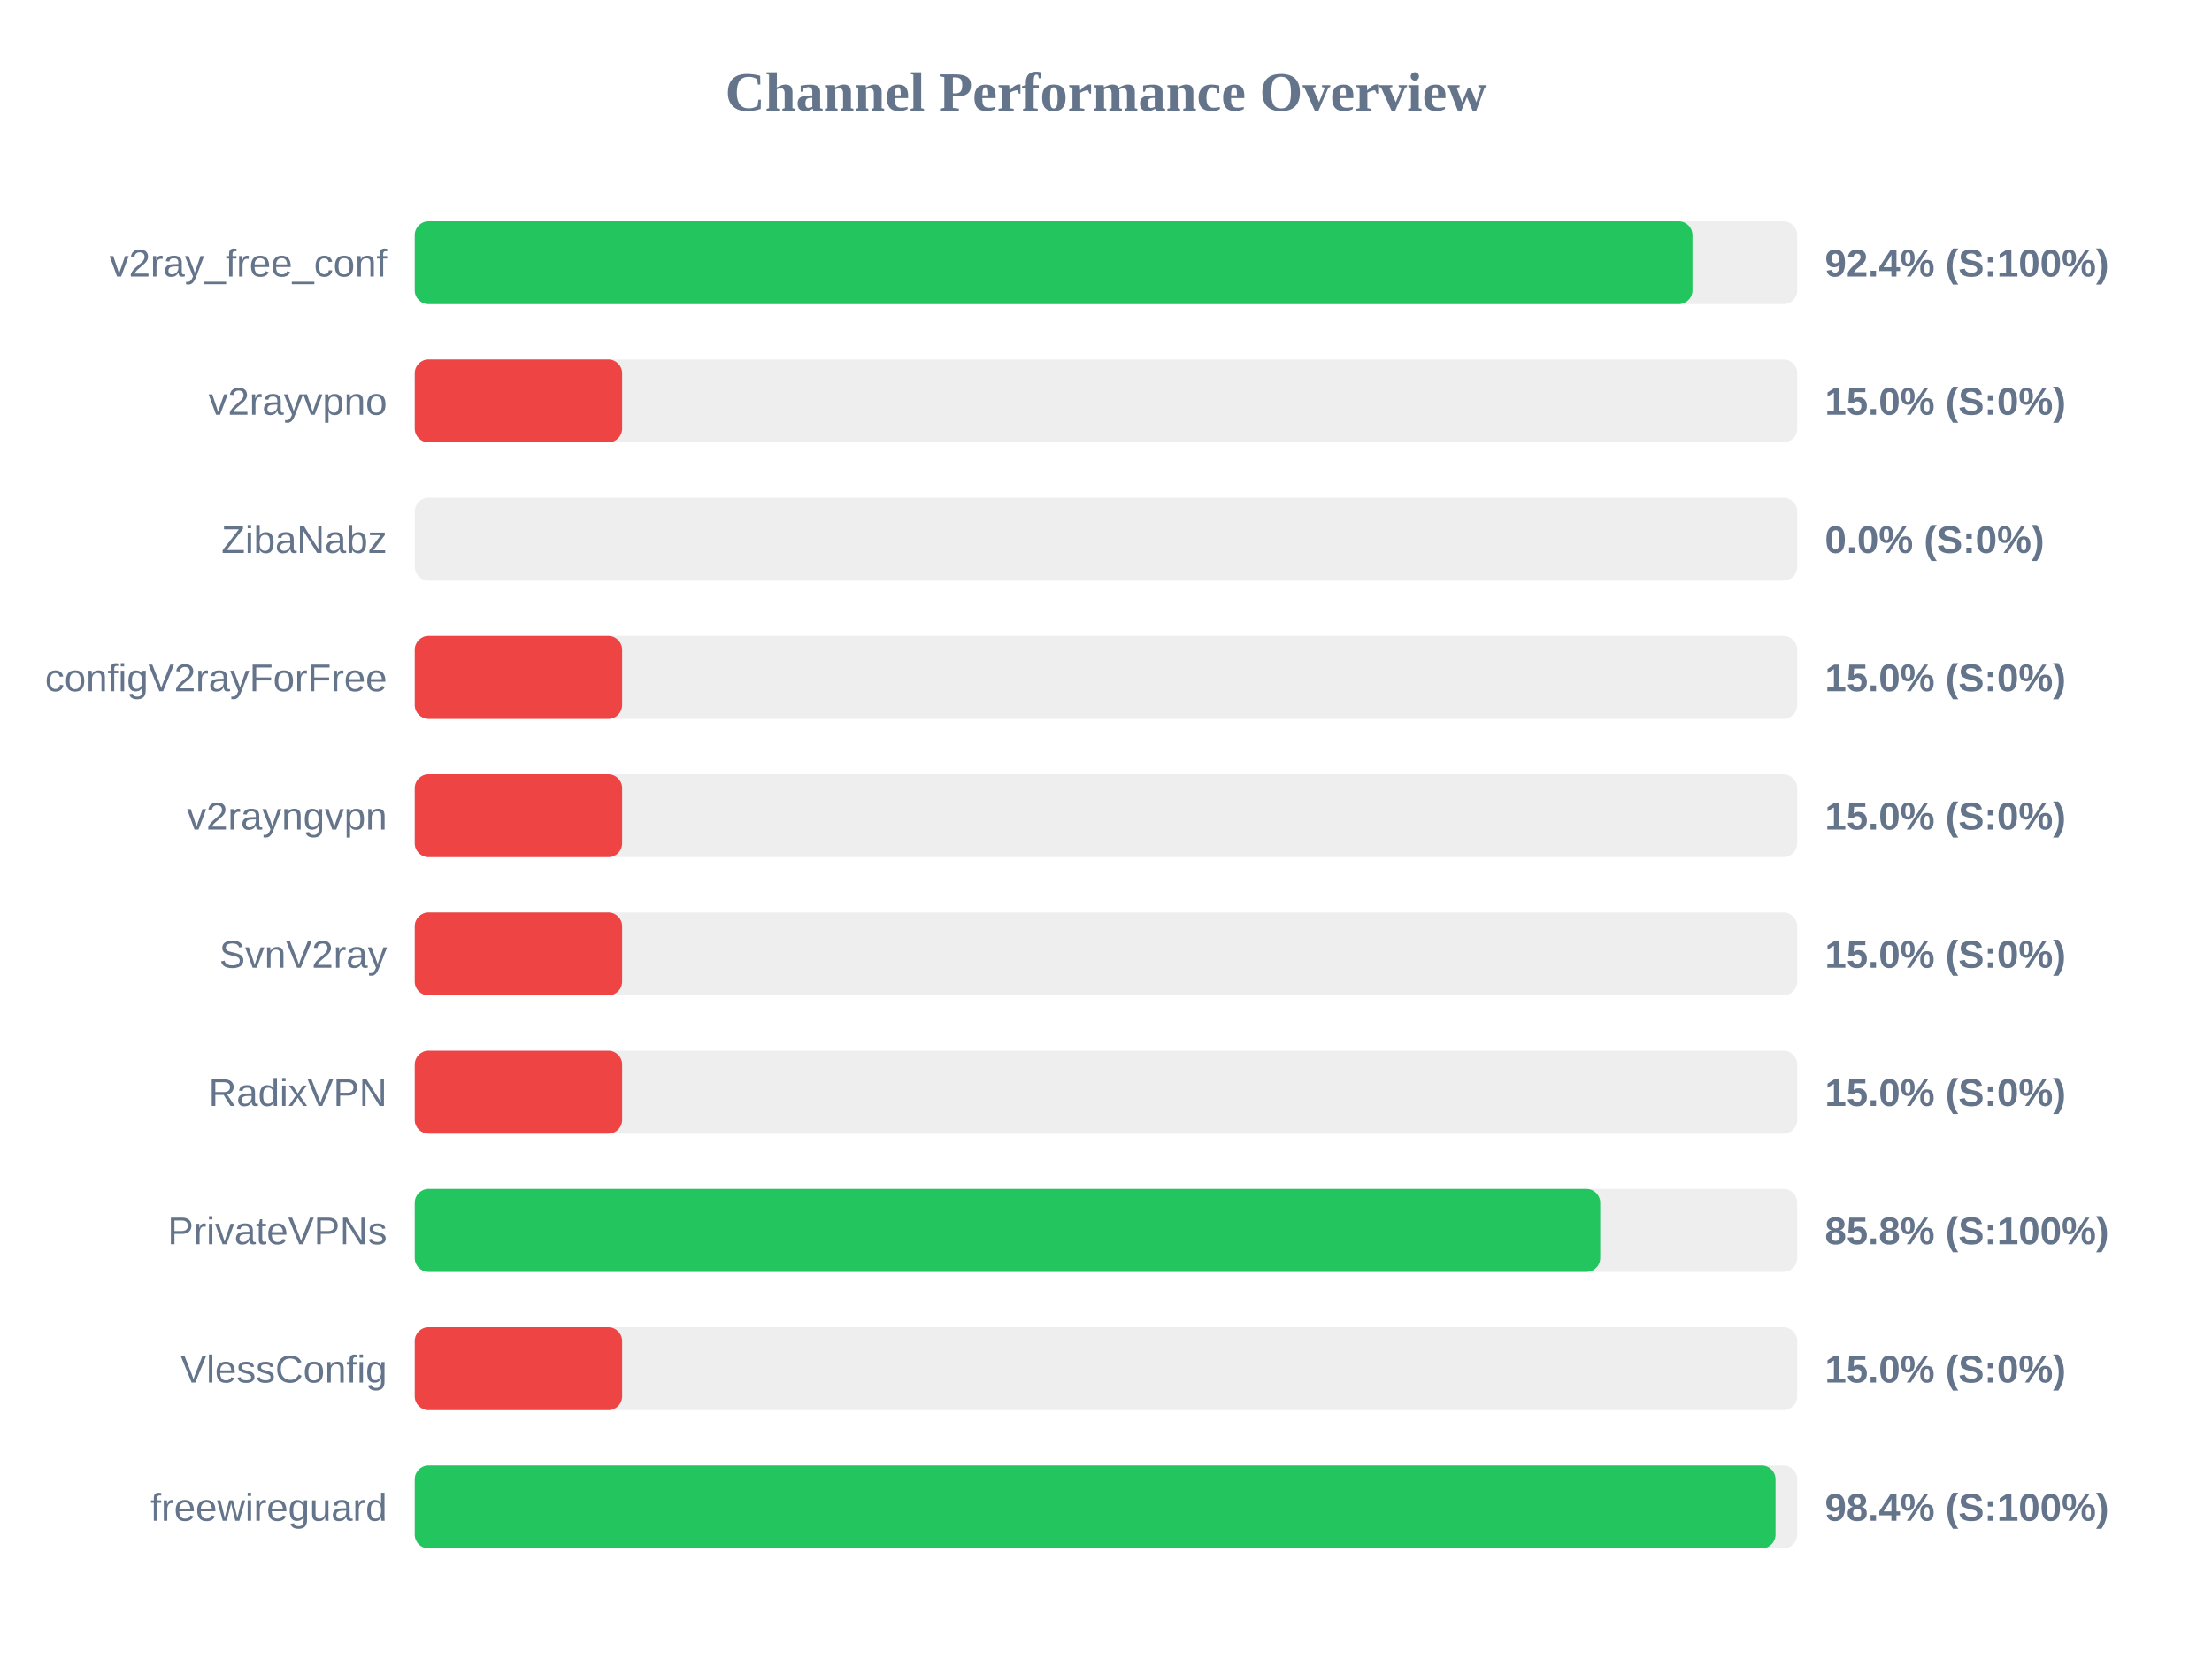
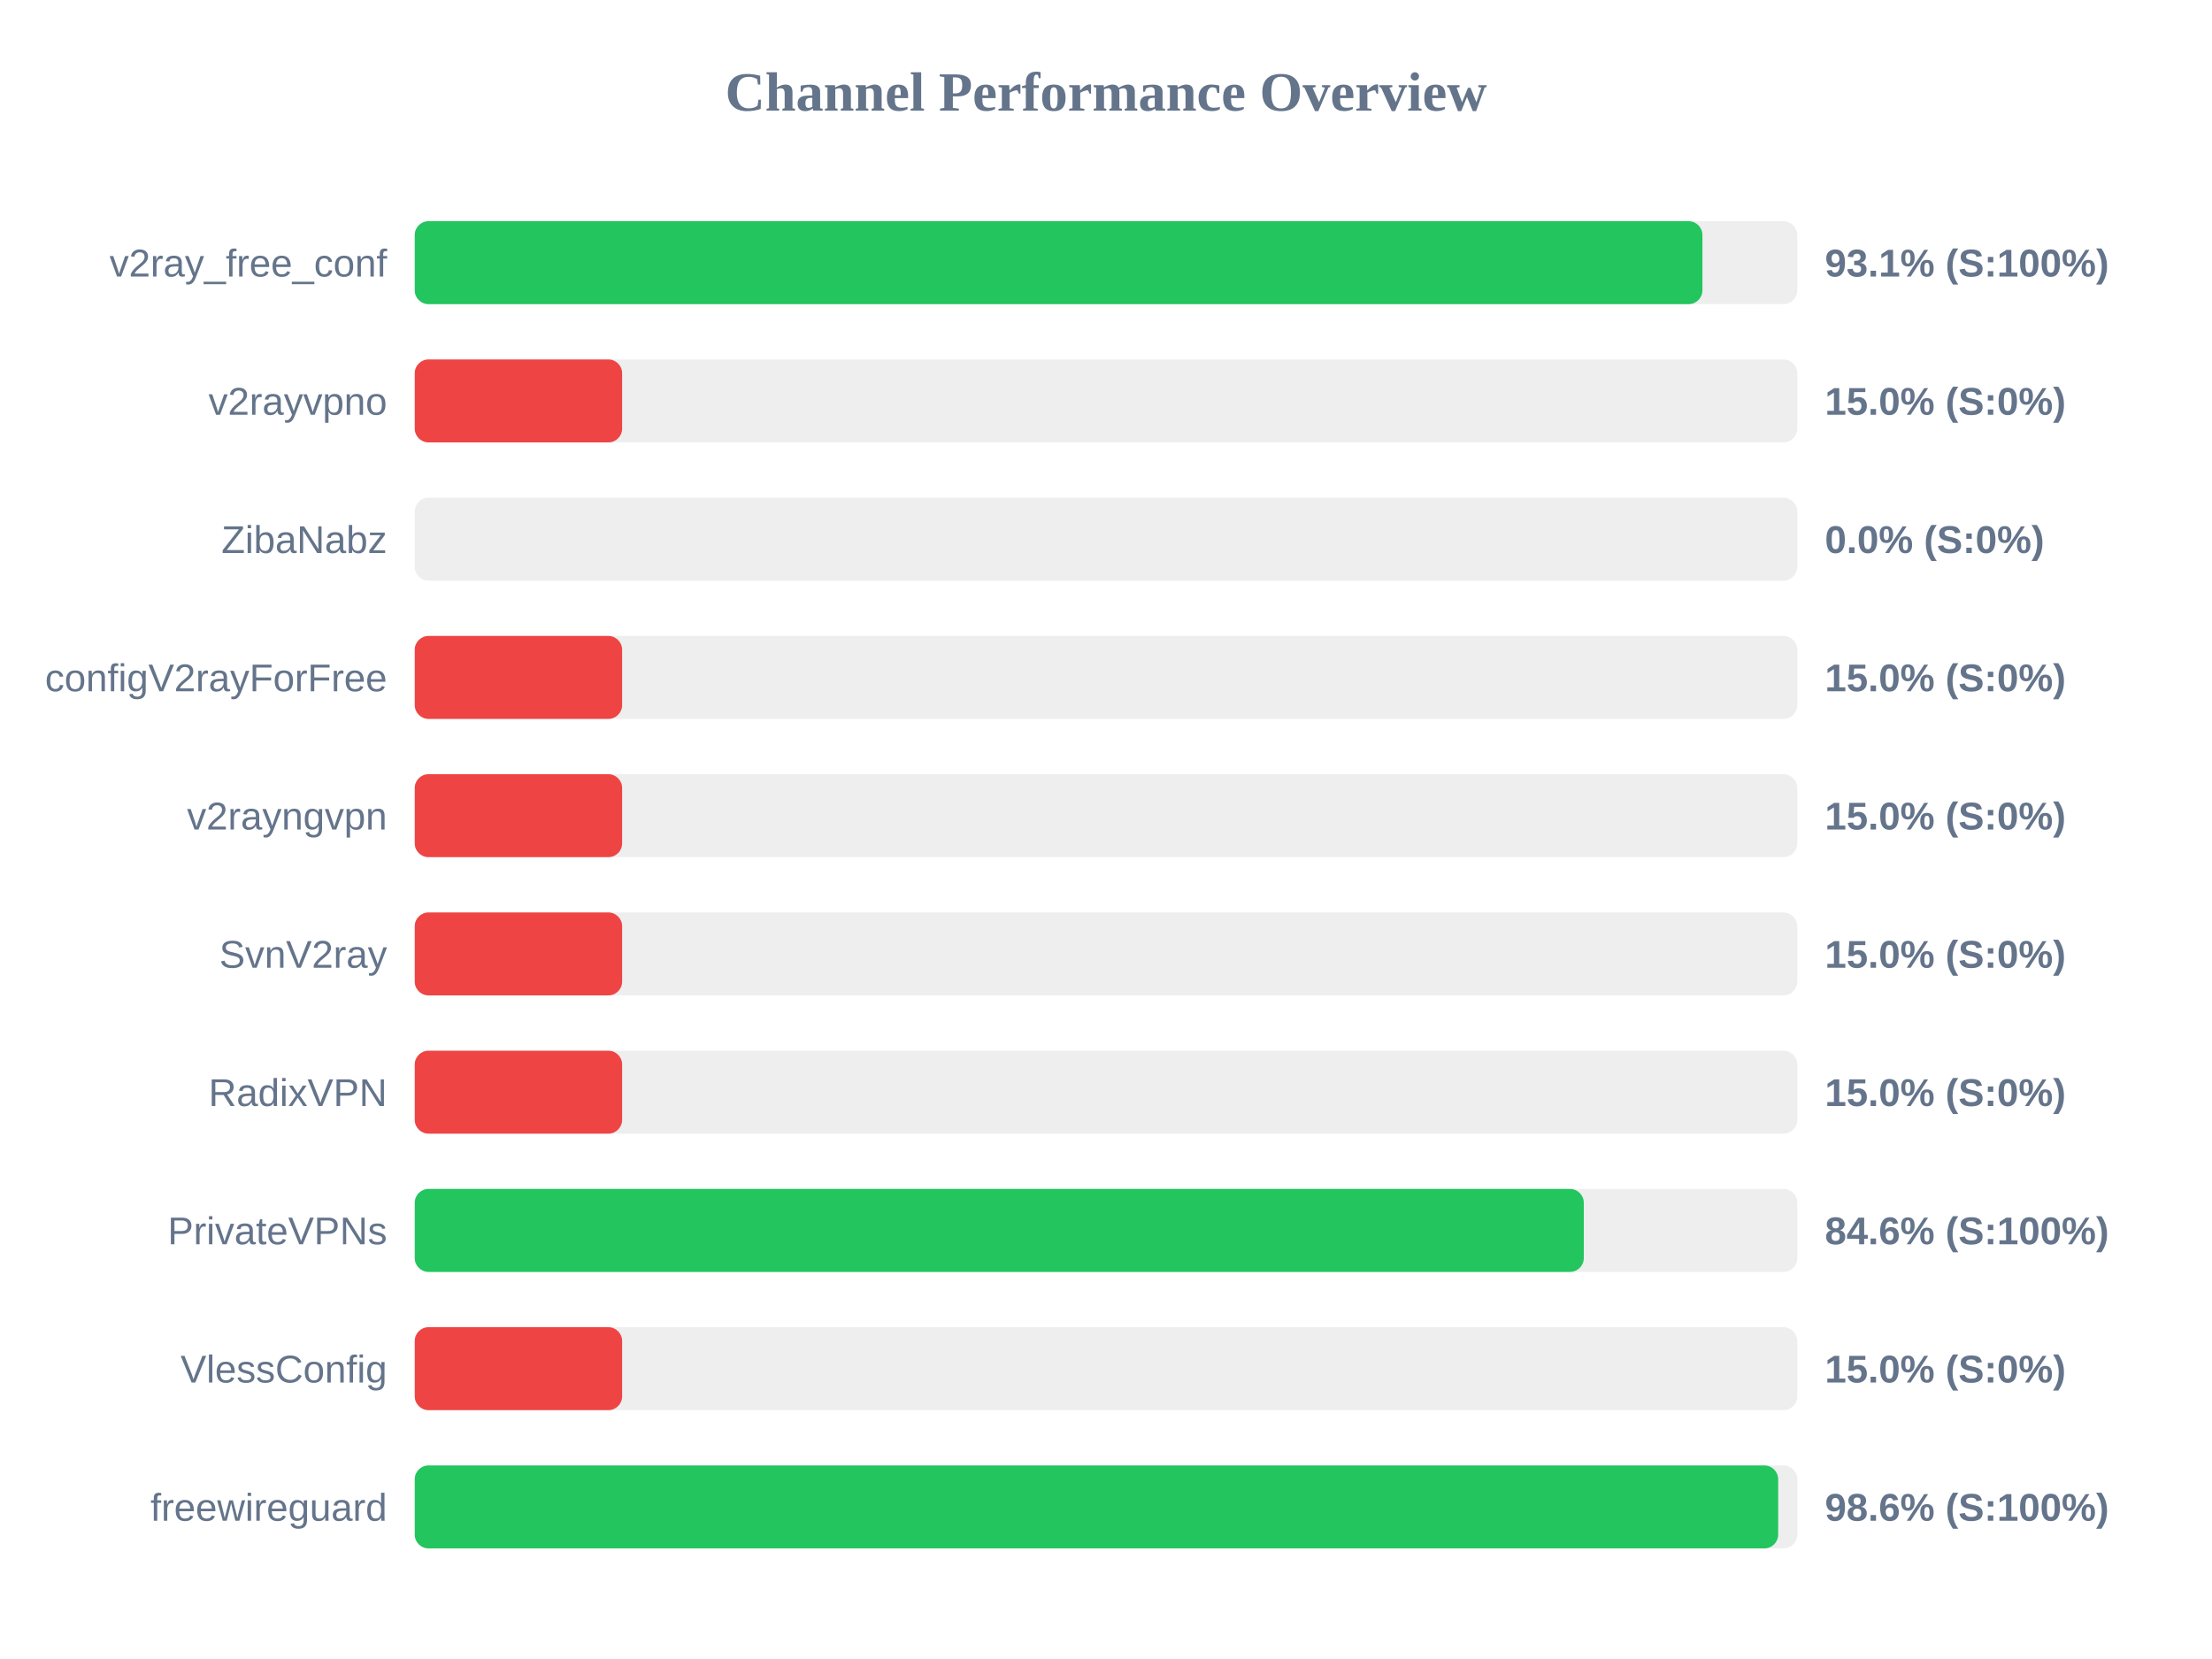
<svg xmlns="http://www.w3.org/2000/svg" width="800" height="600" version="1.1">
  <style>
        .row { font: 14px Arial; fill: #64748b; }
        .score { font: bold 14px Arial; fill: #64748b; }
    </style>
  <text x="400" y="40" text-anchor="middle" font-size="20px" font-weight="bold" fill="#64748b">Channel Performance Overview</text>
  <rect x="150" y="80" width="500" height="30" fill="#eee" rx="5" />
-   <rect x="150" y="80" width="462.1" height="30" fill="#22c55e" rx="5" />
+   <rect x="150" y="80" width="465.7" height="30" fill="#22c55e" rx="5" />
  <text x="140" y="100" text-anchor="end" class="row">v2ray_free_conf</text>
-   <text x="660" y="100" text-anchor="start" class="score">92.4% (S:100%)</text>
+   <text x="660" y="100" text-anchor="start" class="score">93.1% (S:100%)</text>
  <rect x="150" y="130" width="500" height="30" fill="#eee" rx="5" />
  <rect x="150" y="130" width="75.0" height="30" fill="#ef4444" rx="5" />
  <text x="140" y="150" text-anchor="end" class="row">v2rayvpno</text>
  <text x="660" y="150" text-anchor="start" class="score">15.0% (S:0%)</text>
  <rect x="150" y="180" width="500" height="30" fill="#eee" rx="5" />
  <rect x="150" y="180" width="0.0" height="30" fill="#ef4444" rx="5" />
  <text x="140" y="200" text-anchor="end" class="row">ZibaNabz</text>
  <text x="660" y="200" text-anchor="start" class="score">0.0% (S:0%)</text>
  <rect x="150" y="230" width="500" height="30" fill="#eee" rx="5" />
  <rect x="150" y="230" width="75.0" height="30" fill="#ef4444" rx="5" />
  <text x="140" y="250" text-anchor="end" class="row">configV2rayForFree</text>
  <text x="660" y="250" text-anchor="start" class="score">15.0% (S:0%)</text>
  <rect x="150" y="280" width="500" height="30" fill="#eee" rx="5" />
  <rect x="150" y="280" width="75.0" height="30" fill="#ef4444" rx="5" />
  <text x="140" y="300" text-anchor="end" class="row">v2rayngvpn</text>
  <text x="660" y="300" text-anchor="start" class="score">15.0% (S:0%)</text>
  <rect x="150" y="330" width="500" height="30" fill="#eee" rx="5" />
  <rect x="150" y="330" width="75.0" height="30" fill="#ef4444" rx="5" />
  <text x="140" y="350" text-anchor="end" class="row">SvnV2ray</text>
  <text x="660" y="350" text-anchor="start" class="score">15.0% (S:0%)</text>
  <rect x="150" y="380" width="500" height="30" fill="#eee" rx="5" />
  <rect x="150" y="380" width="75.0" height="30" fill="#ef4444" rx="5" />
  <text x="140" y="400" text-anchor="end" class="row">RadixVPN</text>
  <text x="660" y="400" text-anchor="start" class="score">15.0% (S:0%)</text>
  <rect x="150" y="430" width="500" height="30" fill="#eee" rx="5" />
-   <rect x="150" y="430" width="428.75" height="30" fill="#22c55e" rx="5" />
+   <rect x="150" y="430" width="422.8" height="30" fill="#22c55e" rx="5" />
  <text x="140" y="450" text-anchor="end" class="row">PrivateVPNs</text>
-   <text x="660" y="450" text-anchor="start" class="score">85.8% (S:100%)</text>
+   <text x="660" y="450" text-anchor="start" class="score">84.6% (S:100%)</text>
  <rect x="150" y="480" width="500" height="30" fill="#eee" rx="5" />
  <rect x="150" y="480" width="75.0" height="30" fill="#ef4444" rx="5" />
  <text x="140" y="500" text-anchor="end" class="row">VlessConfig</text>
  <text x="660" y="500" text-anchor="start" class="score">15.0% (S:0%)</text>
  <rect x="150" y="530" width="500" height="30" fill="#eee" rx="5" />
-   <rect x="150" y="530" width="492.15" height="30" fill="#22c55e" rx="5" />
+   <rect x="150" y="530" width="493.1" height="30" fill="#22c55e" rx="5" />
  <text x="140" y="550" text-anchor="end" class="row">freewireguard</text>
-   <text x="660" y="550" text-anchor="start" class="score">98.4% (S:100%)</text>
+   <text x="660" y="550" text-anchor="start" class="score">98.6% (S:100%)</text>
</svg>
